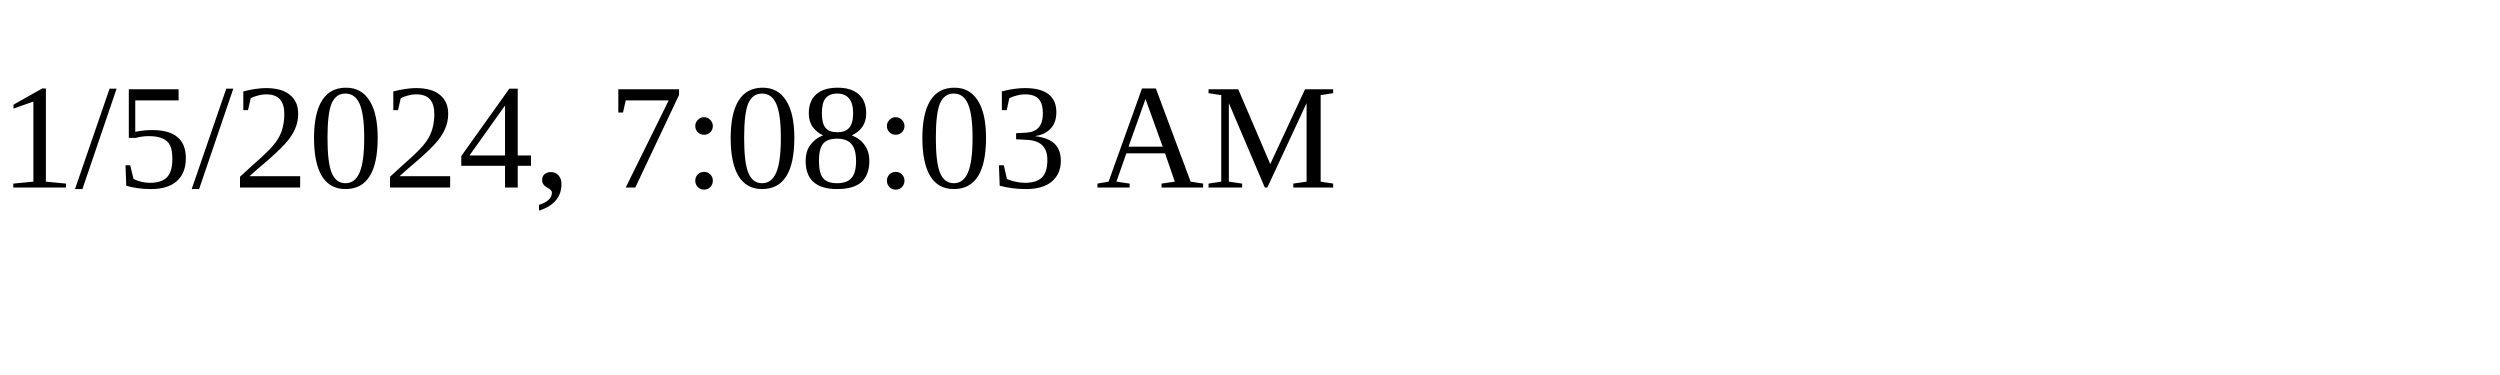
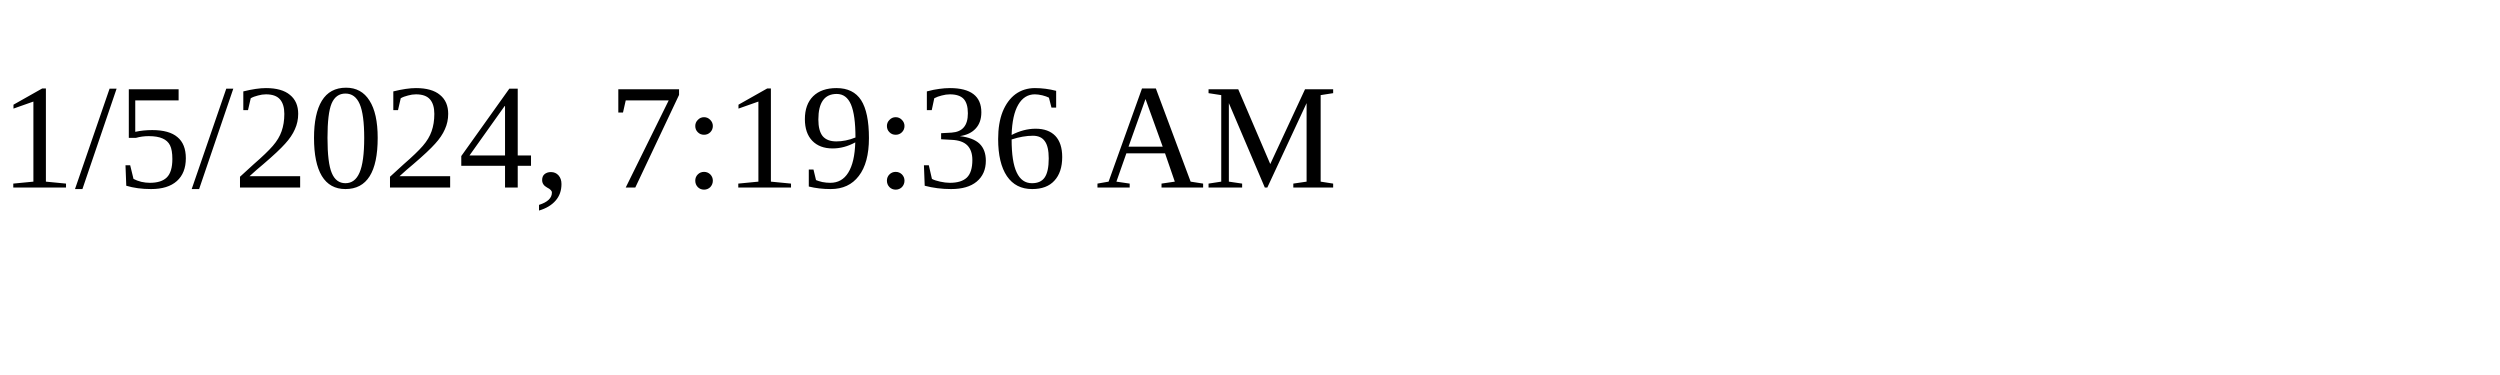
<svg xmlns="http://www.w3.org/2000/svg" height="30" width="200">
-   <text x="0" y="15">1/5/2024, 7:08:03 AM</text>
+   <text x="0" y="15">1/5/2024, 7:19:36 AM</text>
</svg>
